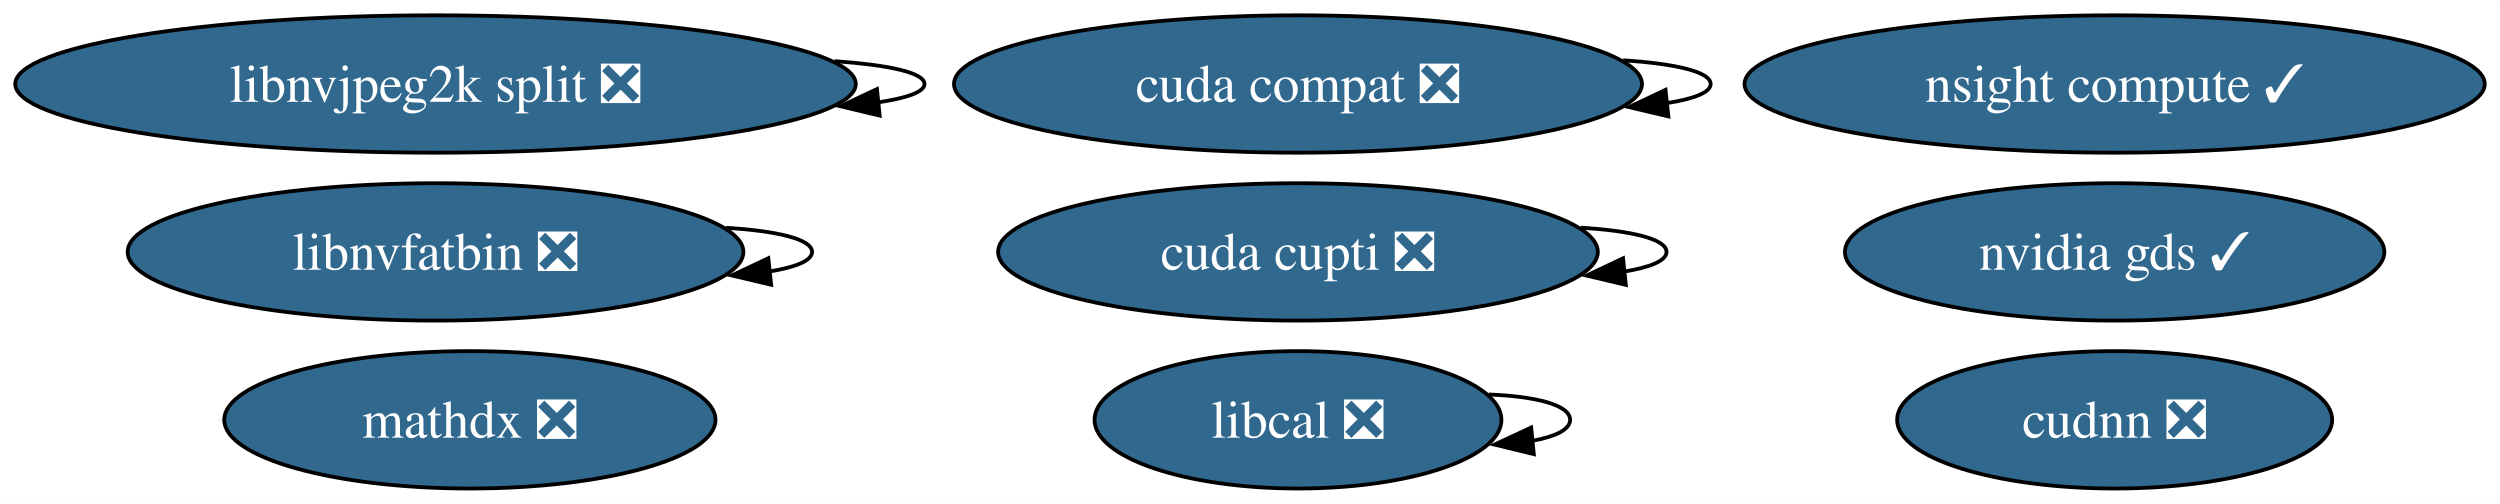
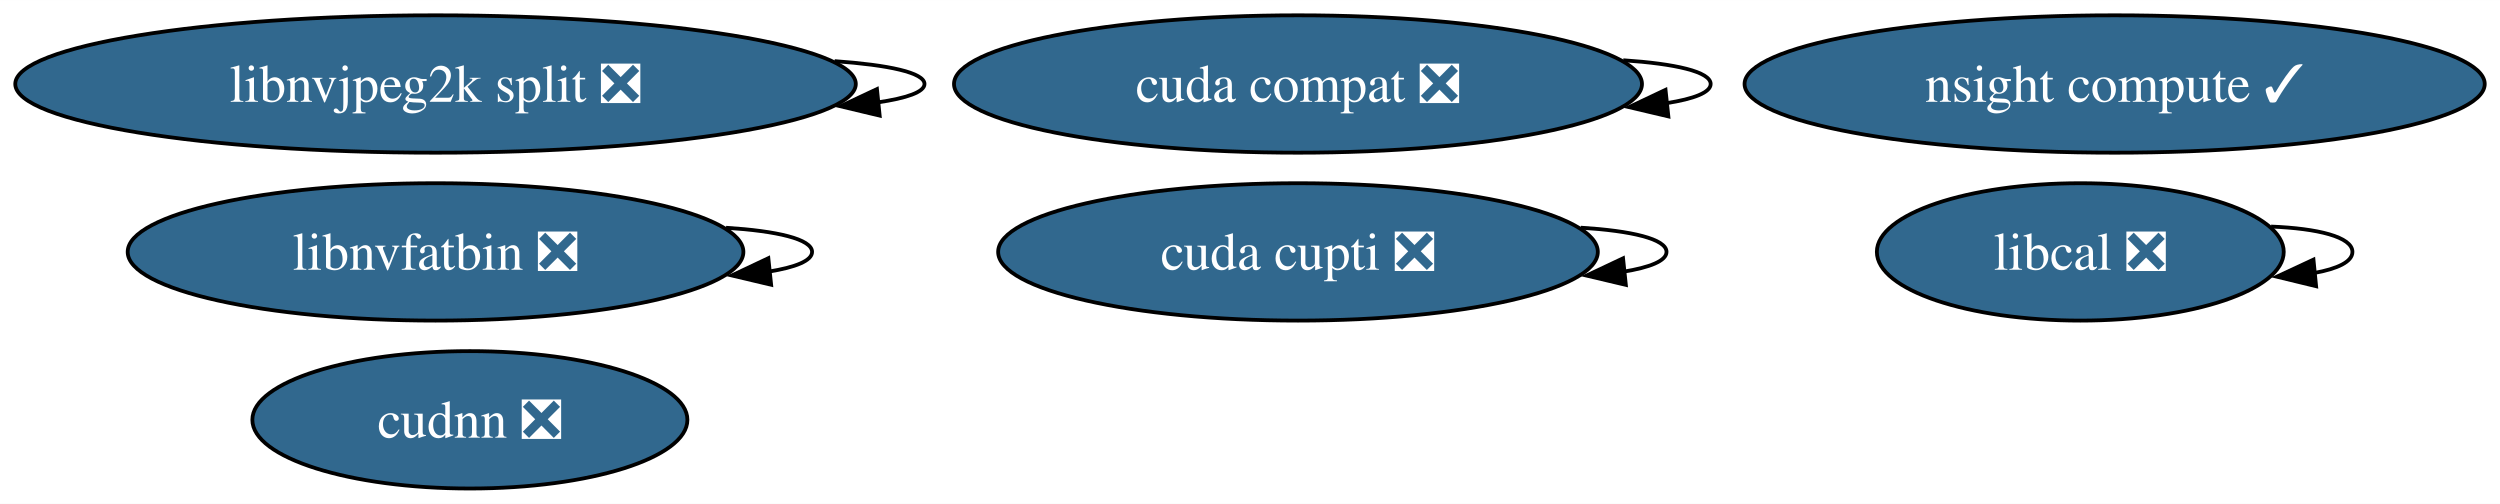
<svg xmlns="http://www.w3.org/2000/svg" xmlns:xlink="http://www.w3.org/1999/xlink" width="655pt" height="132pt" viewBox="0.00 0.00 655.11 132.00">
  <g id="graph0" class="graph" transform="scale(1 1) rotate(0) translate(4 128)">
    <polygon fill="white" stroke="none" points="-4,4 -4,-128 651.11,-128 651.11,4 -4,4" />
    <g id="node1" class="node">
      <g id="a_node1">
        <a xlink:href="https://github.com/conda-forge/cudnn-feedstock/pull/112" xlink:title="cudnn ❎">
-           <ellipse fill="#31688e" stroke="black" cx="550.13" cy="-18" rx="57" ry="18" />
-           <text text-anchor="middle" x="550.13" y="-13.32" font-family="Times,serif" font-size="14.00" fill="white">cudnn ❎</text>
+           <ellipse fill="#31688e" stroke="black" cx="119.13" cy="-18" rx="57" ry="18" />
+           <text text-anchor="middle" x="119.13" y="-13.32" font-family="Times,serif" font-size="14.00" fill="white">cudnn ❎</text>
        </a>
      </g>
    </g>
    <g id="node2" class="node">
      <g id="a_node2">
        <a xlink:href="https://github.com/conda-forge/cuda-cupti-feedstock/pull/26" xlink:title="cuda cupti ❎">
          <ellipse fill="#31688e" stroke="black" cx="336.13" cy="-62" rx="78.57" ry="18" />
          <text text-anchor="middle" x="336.13" y="-57.33" font-family="Times,serif" font-size="14.00" fill="white">cuda cupti ❎</text>
        </a>
      </g>
    </g>
    <g id="edge1" class="edge">
      <path fill="none" stroke="black" d="M410.22,-68.35C423.46,-67.53 432.7,-65.41 432.7,-62 432.7,-59.66 428.33,-57.92 421.3,-56.8" />
      <polygon fill="black" stroke="black" points="422.04,-53.36 411.73,-55.8 421.31,-60.32 422.04,-53.36" />
    </g>
    <g id="node3" class="node">
      <g id="a_node3">
-         <a xlink:href="https://github.com/conda-forge/nvidia-gds-feedstock/pull/20" xlink:title="nvidia gds ✓">
-           <ellipse fill="#31688e" stroke="black" cx="550.13" cy="-62" rx="70.67" ry="18" />
-           <text text-anchor="middle" x="550.13" y="-57.33" font-family="Times,serif" font-size="14.00" fill="white">nvidia gds ✓</text>
-         </a>
-       </g>
-     </g>
-     <g id="node4" class="node">
-       <g id="a_node4">
        <a xlink:href="https://github.com/conda-forge/cuda-compat-feedstock/pull/18" xlink:title="cuda compat ❎">
          <ellipse fill="#31688e" stroke="black" cx="336.13" cy="-106" rx="90.14" ry="18" />
          <text text-anchor="middle" x="336.13" y="-101.33" font-family="Times,serif" font-size="14.00" fill="white">cuda compat ❎</text>
        </a>
      </g>
    </g>
    <g id="edge2" class="edge">
      <path fill="none" stroke="black" d="M421.36,-112.22C434.96,-111.31 444.27,-109.23 444.27,-106 444.27,-103.78 439.87,-102.1 432.7,-100.98" />
      <polygon fill="black" stroke="black" points="433.18,-97.51 422.86,-99.94 432.44,-104.47 433.18,-97.51" />
    </g>
-     <g id="node5" class="node">
-       <g id="a_node5">
+     <g id="node4" class="node">
+       <g id="a_node4">
        <a xlink:href="https://github.com/conda-forge/nsight-compute-feedstock/pull/37" xlink:title="nsight compute ✓">
          <ellipse fill="#31688e" stroke="black" cx="550.13" cy="-106" rx="96.98" ry="18" />
          <text text-anchor="middle" x="550.13" y="-101.33" font-family="Times,serif" font-size="14.00" fill="white">nsight compute ✓</text>
        </a>
      </g>
    </g>
-     <g id="node6" class="node">
-       <g id="a_node6">
+     <g id="node5" class="node">
+       <g id="a_node5">
        <a xlink:href="https://github.com/conda-forge/libnvfatbin-feedstock/pull/14" xlink:title="libnvfatbin ❎">
          <ellipse fill="#31688e" stroke="black" cx="110.13" cy="-62" rx="80.67" ry="18" />
          <text text-anchor="middle" x="110.13" y="-57.33" font-family="Times,serif" font-size="14.00" fill="white">libnvfatbin ❎</text>
        </a>
      </g>
    </g>
    <g id="edge3" class="edge">
      <path fill="none" stroke="black" d="M186.25,-68.33C199.55,-67.48 208.8,-65.38 208.8,-62 208.8,-59.68 204.43,-57.96 197.38,-56.83" />
      <polygon fill="black" stroke="black" points="198.07,-53.39 187.76,-55.83 197.34,-60.35 198.07,-53.39" />
    </g>
-     <g id="node7" class="node">
-       <g id="a_node7">
-         <a xlink:href="https://github.com/conda-forge/mathdx-feedstock/pull/14" xlink:title="mathdx ❎">
-           <ellipse fill="#31688e" stroke="black" cx="119.13" cy="-18" rx="64.36" ry="18" />
-           <text text-anchor="middle" x="119.13" y="-13.32" font-family="Times,serif" font-size="14.00" fill="white">mathdx ❎</text>
-         </a>
-       </g>
-     </g>
-     <g id="node8" class="node">
-       <g id="a_node8">
+     <g id="node6" class="node">
+       <g id="a_node6">
        <a xlink:href="https://github.com/conda-forge/libcal-feedstock/pull/8" xlink:title="libcal ❎">
-           <ellipse fill="#31688e" stroke="black" cx="336.13" cy="-18" rx="53.31" ry="18" />
-           <text text-anchor="middle" x="336.13" y="-13.32" font-family="Times,serif" font-size="14.00" fill="white">libcal ❎</text>
+           <ellipse fill="#31688e" stroke="black" cx="541.13" cy="-62" rx="53.31" ry="18" />
+           <text text-anchor="middle" x="541.13" y="-57.33" font-family="Times,serif" font-size="14.00" fill="white">libcal ❎</text>
        </a>
      </g>
    </g>
    <g id="edge4" class="edge">
-       <path fill="none" stroke="black" d="M386.12,-24.64C398.35,-24.15 407.44,-21.94 407.44,-18 407.44,-15.42 403.53,-13.57 397.38,-12.47" />
-       <polygon fill="black" stroke="black" points="397.92,-9.01 387.62,-11.51 397.23,-15.98 397.92,-9.01" />
+       <path fill="none" stroke="black" d="M591.12,-68.64C603.35,-68.15 612.44,-65.94 612.44,-62 612.44,-59.42 608.53,-57.57 602.38,-56.47" />
+       <polygon fill="black" stroke="black" points="602.92,-53.01 592.62,-55.51 602.23,-59.98 602.92,-53.01" />
    </g>
-     <g id="node9" class="node">
-       <g id="a_node9">
+     <g id="node7" class="node">
+       <g id="a_node7">
        <a xlink:href="https://github.com/conda-forge/libnvjpeg2k-split-feedstock/pull/14" xlink:title="libnvjpeg2k split ❎">
          <ellipse fill="#31688e" stroke="black" cx="110.13" cy="-106" rx="110.13" ry="18" />
          <text text-anchor="middle" x="110.13" y="-101.33" font-family="Times,serif" font-size="14.00" fill="white">libnvjpeg2k split ❎</text>
        </a>
      </g>
    </g>
    <g id="edge5" class="edge">
      <path fill="none" stroke="black" d="M214.7,-111.99C228.85,-110.98 238.26,-108.99 238.26,-106 238.26,-103.9 233.61,-102.29 225.93,-101.17" />
      <polygon fill="black" stroke="black" points="226.51,-97.71 216.21,-100.17 225.8,-104.67 226.51,-97.71" />
    </g>
  </g>
</svg>
